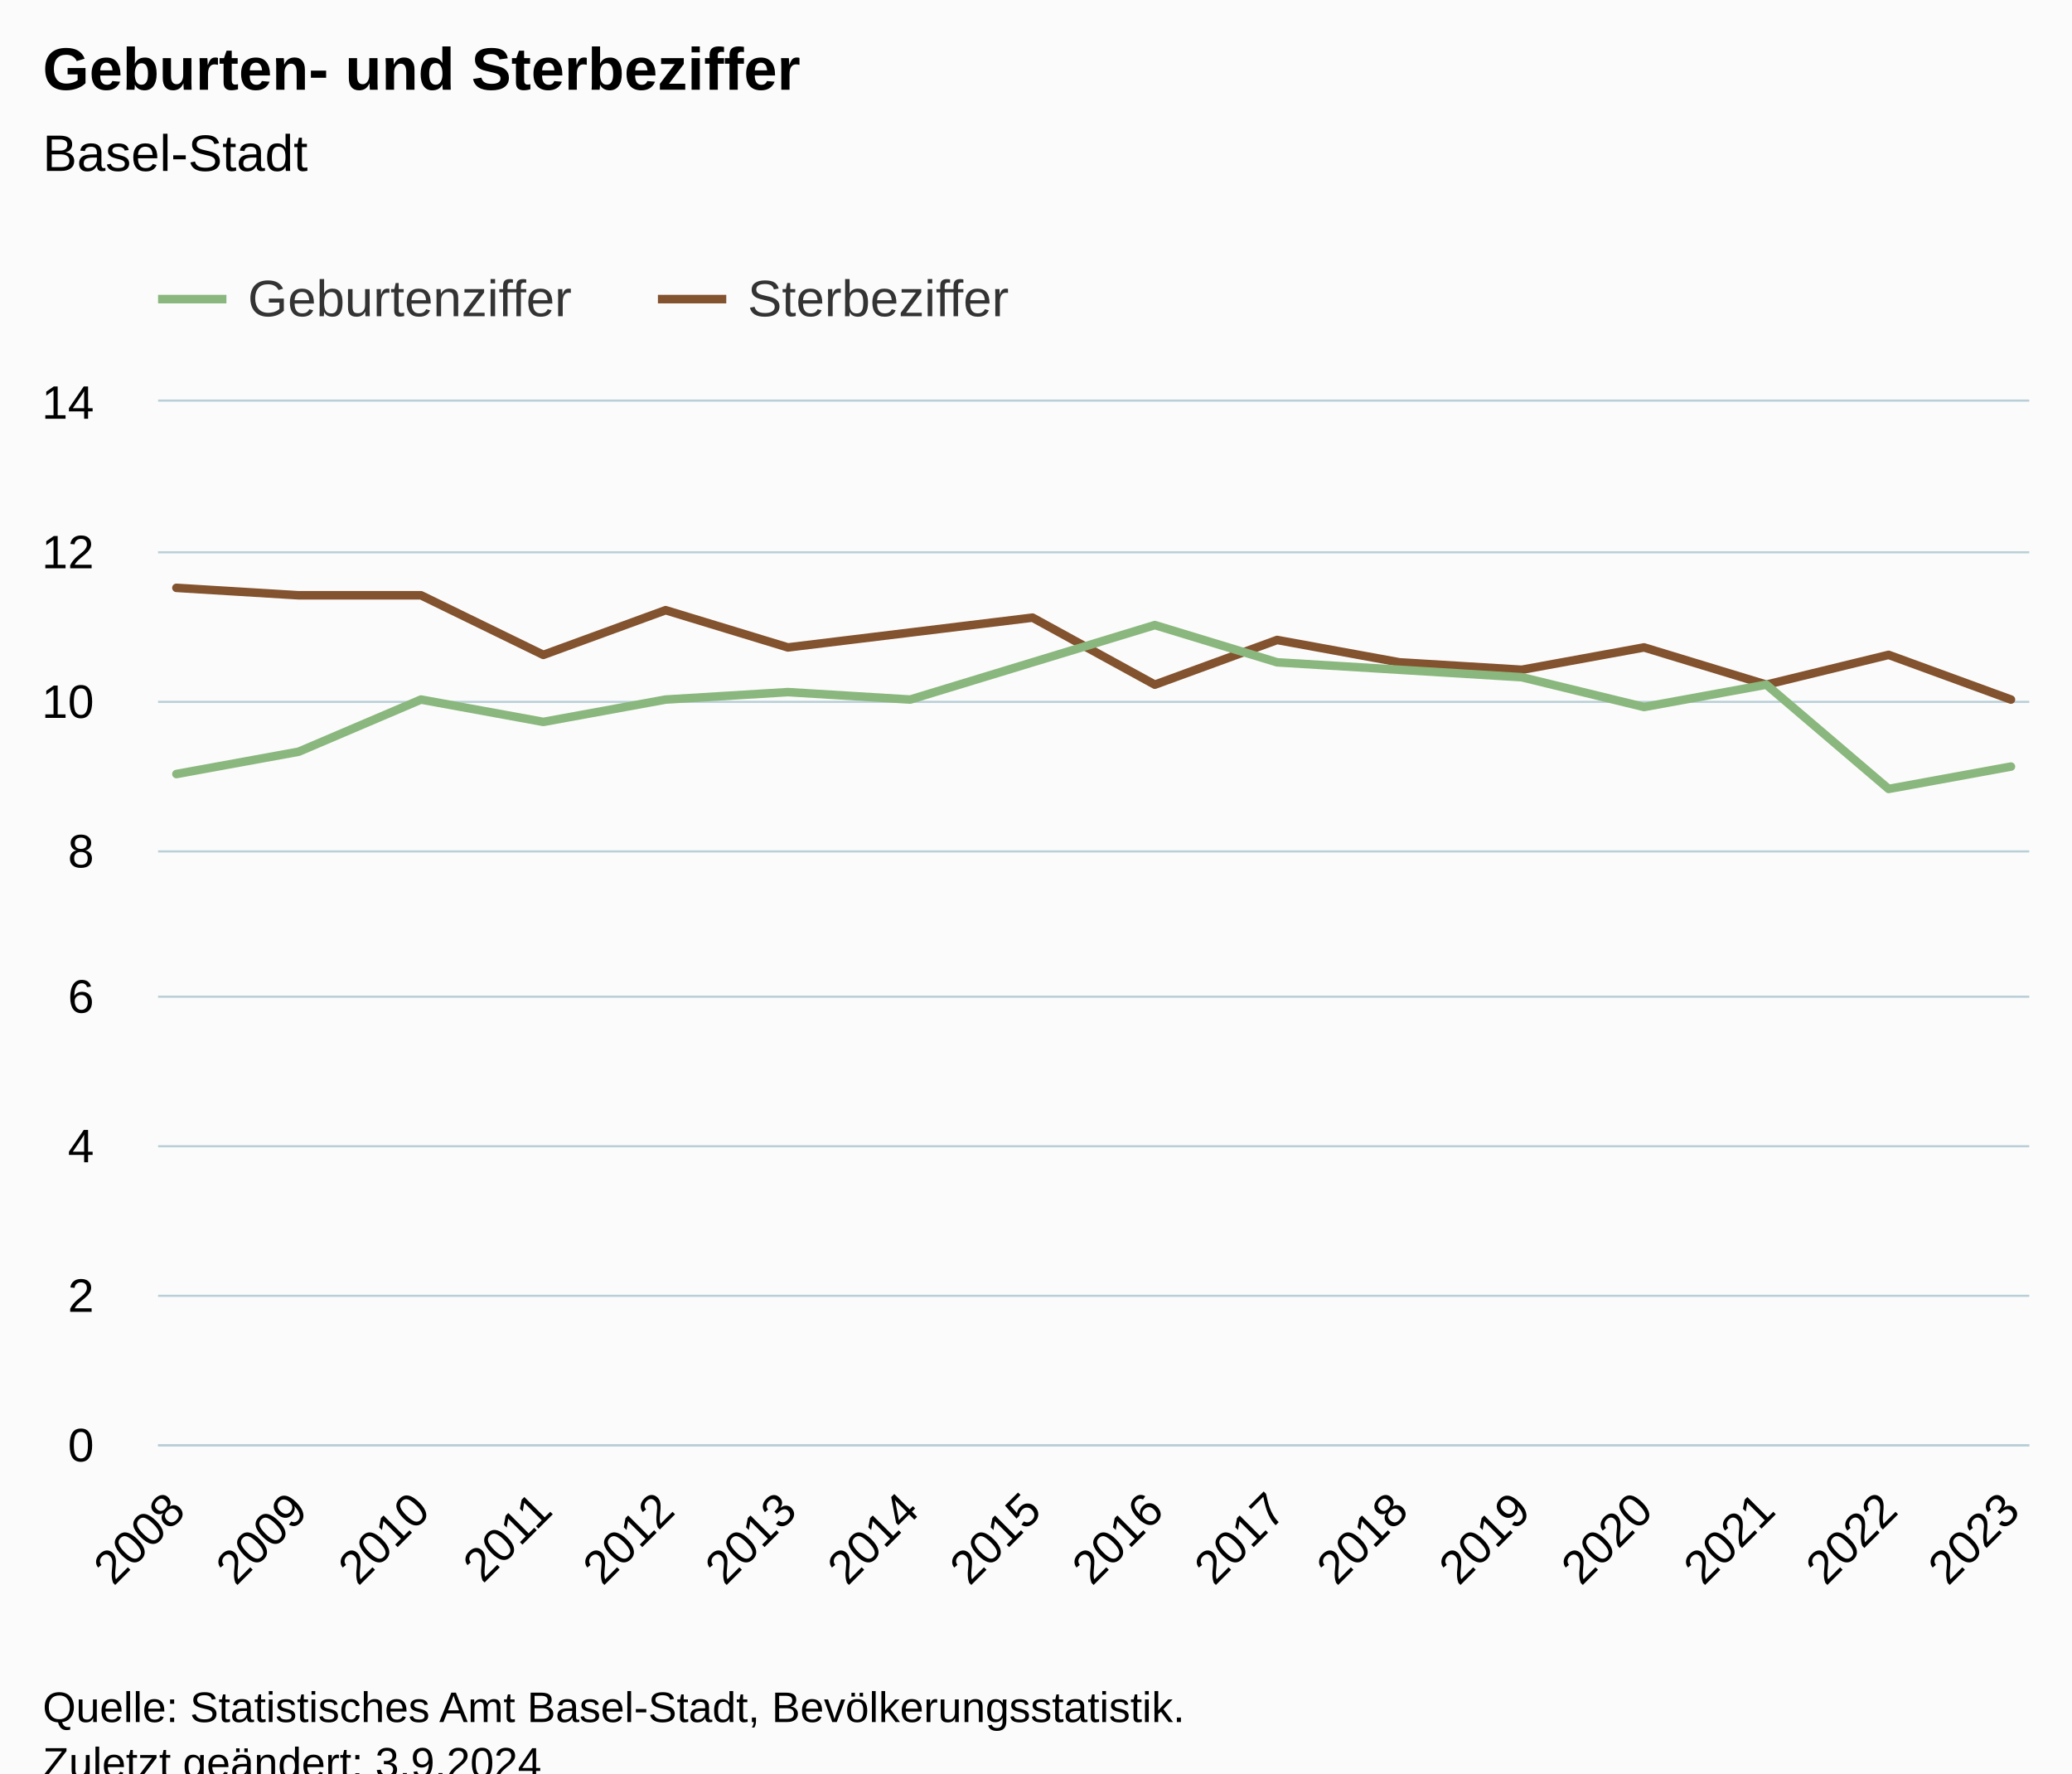
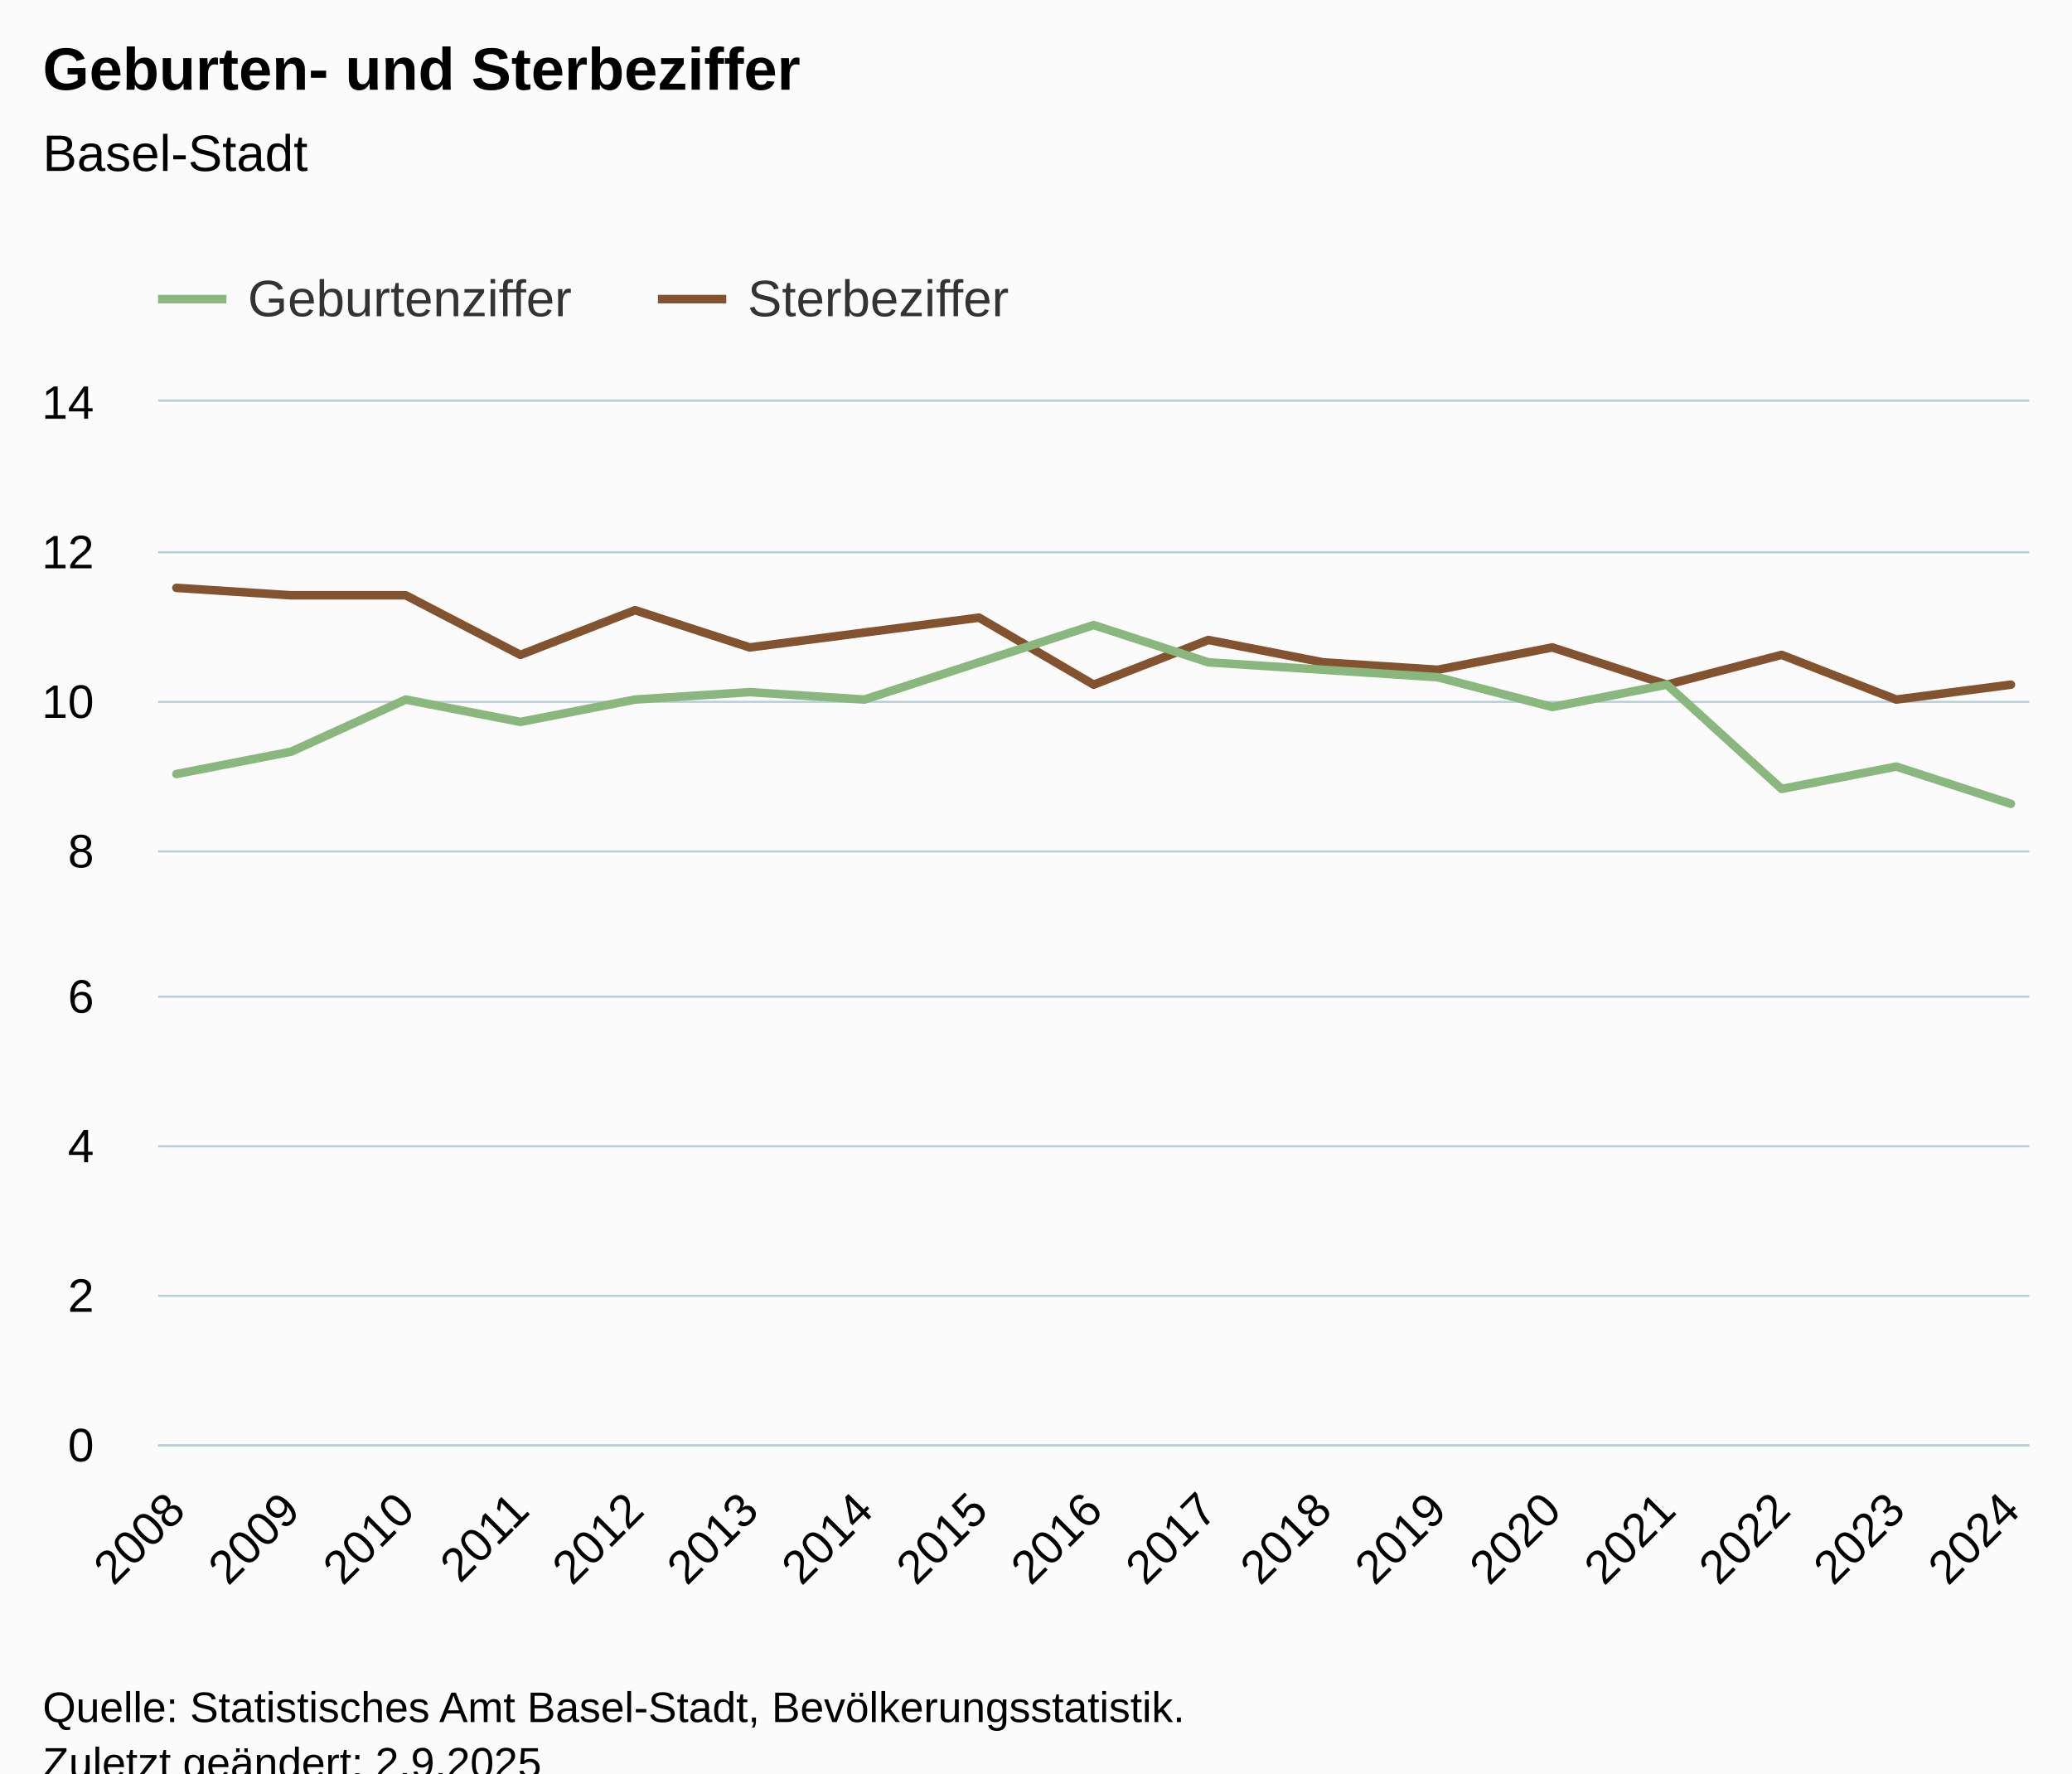
<svg xmlns="http://www.w3.org/2000/svg" version="1.1" class="highcharts-root" style="font-family:Arial;font-size:12px;" viewBox="0 0 485 415">
  <defs>
-     <clipPath id="highcharts-2rwjyvo-39-">
+     <clipPath id="highcharts-lu8hbyb-41-">
      <rect x="0" y="0" width="438" height="244" fill="none" />
    </clipPath>
-     <clipPath id="highcharts-2rwjyvo-56-">
+     <clipPath id="highcharts-lu8hbyb-59-">
      <rect x="0" y="0" width="438" height="244" fill="none" />
    </clipPath>
-     <clipPath id="highcharts-2rwjyvo-73-">
+     <clipPath id="highcharts-lu8hbyb-77-">
      <rect x="37" y="94" width="438" height="244" fill="none" />
    </clipPath>
  </defs>
  <rect fill="#fbfbfb" class="highcharts-background" x="0" y="0" width="485" height="428" rx="0" ry="0" />
  <rect fill="none" class="highcharts-plot-background" x="37" y="94" width="438" height="244" />
  <g class="highcharts-pane-group" data-z-index="0" />
  <g class="highcharts-grid highcharts-xaxis-grid" data-z-index="1">
    <path fill="none" data-z-index="1" class="highcharts-grid-line" d="M 40.5 94 L 40.5 338" opacity="1" />
-     <path fill="none" data-z-index="1" class="highcharts-grid-line" d="M 69.5 94 L 69.5 338" opacity="1" />
-     <path fill="none" data-z-index="1" class="highcharts-grid-line" d="M 98.5 94 L 98.5 338" opacity="1" />
-     <path fill="none" data-z-index="1" class="highcharts-grid-line" d="M 126.5 94 L 126.5 338" opacity="1" />
-     <path fill="none" data-z-index="1" class="highcharts-grid-line" d="M 155.5 94 L 155.5 338" opacity="1" />
-     <path fill="none" data-z-index="1" class="highcharts-grid-line" d="M 183.5 94 L 183.5 338" opacity="1" />
-     <path fill="none" data-z-index="1" class="highcharts-grid-line" d="M 212.5 94 L 212.5 338" opacity="1" />
-     <path fill="none" data-z-index="1" class="highcharts-grid-line" d="M 241.5 94 L 241.5 338" opacity="1" />
-     <path fill="none" data-z-index="1" class="highcharts-grid-line" d="M 269.5 94 L 269.5 338" opacity="1" />
-     <path fill="none" data-z-index="1" class="highcharts-grid-line" d="M 298.5 94 L 298.5 338" opacity="1" />
-     <path fill="none" data-z-index="1" class="highcharts-grid-line" d="M 327.5 94 L 327.5 338" opacity="1" />
-     <path fill="none" data-z-index="1" class="highcharts-grid-line" d="M 355.5 94 L 355.5 338" opacity="1" />
-     <path fill="none" data-z-index="1" class="highcharts-grid-line" d="M 384.5 94 L 384.5 338" opacity="1" />
-     <path fill="none" data-z-index="1" class="highcharts-grid-line" d="M 412.5 94 L 412.5 338" opacity="1" />
-     <path fill="none" data-z-index="1" class="highcharts-grid-line" d="M 441.5 94 L 441.5 338" opacity="1" />
+     <path fill="none" data-z-index="1" class="highcharts-grid-line" d="M 67.5 94 L 67.5 338" opacity="1" />
+     <path fill="none" data-z-index="1" class="highcharts-grid-line" d="M 94.5 94 L 94.5 338" opacity="1" />
+     <path fill="none" data-z-index="1" class="highcharts-grid-line" d="M 121.5 94 L 121.5 338" opacity="1" />
+     <path fill="none" data-z-index="1" class="highcharts-grid-line" d="M 148.5 94 L 148.5 338" opacity="1" />
+     <path fill="none" data-z-index="1" class="highcharts-grid-line" d="M 174.5 94 L 174.5 338" opacity="1" />
+     <path fill="none" data-z-index="1" class="highcharts-grid-line" d="M 201.5 94 L 201.5 338" opacity="1" />
+     <path fill="none" data-z-index="1" class="highcharts-grid-line" d="M 228.5 94 L 228.5 338" opacity="1" />
+     <path fill="none" data-z-index="1" class="highcharts-grid-line" d="M 255.5 94 L 255.5 338" opacity="1" />
+     <path fill="none" data-z-index="1" class="highcharts-grid-line" d="M 282.5 94 L 282.5 338" opacity="1" />
+     <path fill="none" data-z-index="1" class="highcharts-grid-line" d="M 309.5 94 L 309.5 338" opacity="1" />
+     <path fill="none" data-z-index="1" class="highcharts-grid-line" d="M 336.5 94 L 336.5 338" opacity="1" />
+     <path fill="none" data-z-index="1" class="highcharts-grid-line" d="M 362.5 94 L 362.5 338" opacity="1" />
+     <path fill="none" data-z-index="1" class="highcharts-grid-line" d="M 389.5 94 L 389.5 338" opacity="1" />
+     <path fill="none" data-z-index="1" class="highcharts-grid-line" d="M 416.5 94 L 416.5 338" opacity="1" />
+     <path fill="none" data-z-index="1" class="highcharts-grid-line" d="M 443.5 94 L 443.5 338" opacity="1" />
    <path fill="none" data-z-index="1" class="highcharts-grid-line" d="M 470.5 94 L 470.5 338" opacity="1" />
  </g>
  <g class="highcharts-grid highcharts-yaxis-grid" data-z-index="1">
    <path fill="none" stroke="#B9CFD7" stroke-width="0.5" data-z-index="1" class="highcharts-grid-line" d="M 37 338.25 L 475 338.25" opacity="1" />
    <path fill="none" stroke="#B9CFD7" stroke-width="0.5" data-z-index="1" class="highcharts-grid-line" d="M 37 303.25 L 475 303.25" opacity="1" />
    <path fill="none" stroke="#B9CFD7" stroke-width="0.5" data-z-index="1" class="highcharts-grid-line" d="M 37 268.25 L 475 268.25" opacity="1" />
    <path fill="none" stroke="#B9CFD7" stroke-width="0.5" data-z-index="1" class="highcharts-grid-line" d="M 37 233.25 L 475 233.25" opacity="1" />
    <path fill="none" stroke="#B9CFD7" stroke-width="0.5" data-z-index="1" class="highcharts-grid-line" d="M 37 199.25 L 475 199.25" opacity="1" />
    <path fill="none" stroke="#B9CFD7" stroke-width="0.5" data-z-index="1" class="highcharts-grid-line" d="M 37 164.25 L 475 164.25" opacity="1" />
    <path fill="none" stroke="#B9CFD7" stroke-width="0.5" data-z-index="1" class="highcharts-grid-line" d="M 37 129.25 L 475 129.25" opacity="1" />
    <path fill="none" stroke="#B9CFD7" stroke-width="0.5" data-z-index="1" class="highcharts-grid-line" d="M 37 93.75 L 475 93.75" opacity="1" />
  </g>
  <rect fill="none" class="highcharts-plot-border" data-z-index="1" x="37" y="94" width="438" height="244" />
  <g class="highcharts-axis highcharts-xaxis" data-z-index="2">
    <path fill="none" class="highcharts-axis-line" stroke="#B9CFD7" stroke-width="0.5" data-z-index="7" d="M 37 338.25 L 475 338.25" />
  </g>
  <g class="highcharts-axis highcharts-yaxis" data-z-index="2">
    <path fill="none" class="highcharts-axis-line" data-z-index="7" d="M 37 94 L 37 338" />
  </g>
  <g class="highcharts-series-group" data-z-index="3">
-     <g class="highcharts-series highcharts-series-1 highcharts-line-series" data-z-index="0.1" opacity="1" transform="translate(37,94) scale(1 1)" clip-path="url(#highcharts-2rwjyvo-56-)">
-       <path fill="none" d="M 4.294 43.571 L 32.922 45.314 L 61.549 45.314 L 90.176 59.257 L 118.804 48.8 L 147.431 57.514 L 176.059 54.029 L 204.686 50.543 L 233.314 66.229 L 261.941 55.771 L 290.569 61 L 319.196 62.743 L 347.824 57.514 L 376.451 66.229 L 405.078 59.257 L 433.706 69.714" class="highcharts-graph" data-z-index="1" stroke="#83522E" stroke-width="2" stroke-linejoin="round" stroke-linecap="round" />
+     <g class="highcharts-series highcharts-series-1 highcharts-line-series" data-z-index="0.1" opacity="1" transform="translate(37,94) scale(1 1)" clip-path="url(#highcharts-lu8hbyb-59-)">
+       <path fill="none" d="M 4.294 43.571 L 31.132 45.314 L 57.971 45.314 L 84.809 59.257 L 111.647 48.8 L 138.485 57.514 L 165.324 54.029 L 192.162 50.543 L 219 66.229 L 245.838 55.771 L 272.676 61 L 299.515 62.743 L 326.353 57.514 L 353.191 66.229 L 380.029 59.257 L 406.868 69.714 L 433.706 66.229" class="highcharts-graph" data-z-index="1" stroke="#83522E" stroke-width="2" stroke-linejoin="round" stroke-linecap="round" />
    </g>
    <g class="highcharts-markers highcharts-series-1 highcharts-line-series" data-z-index="0.1" opacity="1" transform="translate(37,94) scale(1 1)" clip-path="none" />
-     <g class="highcharts-series highcharts-series-0 highcharts-line-series" data-z-index="1" opacity="1" transform="translate(37,94) scale(1 1)" clip-path="url(#highcharts-2rwjyvo-56-)">
-       <path fill="none" d="M 4.294 87.143 L 32.922 81.914 L 61.549 69.714 L 90.176 74.943 L 118.804 69.714 L 147.431 67.971 L 176.059 69.714 L 204.686 61 L 233.314 52.286 L 261.941 61 L 290.569 62.743 L 319.196 64.486 L 347.824 71.457 L 376.451 66.229 L 405.078 90.629 L 433.706 85.4" class="highcharts-graph" data-z-index="1" stroke="#8AB77D" stroke-width="2" stroke-linejoin="round" stroke-linecap="round" />
+     <g class="highcharts-series highcharts-series-0 highcharts-line-series" data-z-index="1" opacity="1" transform="translate(37,94) scale(1 1)" clip-path="url(#highcharts-lu8hbyb-59-)">
+       <path fill="none" d="M 4.294 87.143 L 31.132 81.914 L 57.971 69.714 L 84.809 74.943 L 111.647 69.714 L 138.485 67.971 L 165.324 69.714 L 192.162 61 L 219 52.286 L 245.838 61 L 272.676 62.743 L 299.515 64.486 L 326.353 71.457 L 353.191 66.229 L 380.029 90.629 L 406.868 85.4 L 433.706 94.114" class="highcharts-graph" data-z-index="1" stroke="#8AB77D" stroke-width="2" stroke-linejoin="round" stroke-linecap="round" />
    </g>
    <g class="highcharts-markers highcharts-series-0 highcharts-line-series" data-z-index="1" opacity="1" transform="translate(37,94) scale(1 1)" clip-path="none" />
  </g>
  <text x="10" text-anchor="start" class="highcharts-title" data-z-index="4" style="color:#000000;font-size:14px;font-weight:bold;fill:#000000;" y="21">
    <tspan>Geburten- und Sterbeziffer</tspan>
  </text>
  <text x="10" text-anchor="start" class="highcharts-subtitle" data-z-index="4" style="color:#000000;font-size:12px;font-weight:normal;fill:#000000;" y="40">
    <tspan>Basel-Stadt</tspan>
  </text>
  <text x="10" text-anchor="start" class="highcharts-caption" data-z-index="4" style="color:#666666;fill:#666666;" y="385" />
  <g class="highcharts-legend" data-z-index="7" transform="translate(29,56)">
    <rect fill="none" class="highcharts-legend-box" rx="0" ry="0" x="0" y="0" width="215" height="26" visibility="visible" />
    <g data-z-index="1">
      <g>
        <g class="highcharts-legend-item highcharts-line-series highcharts-color-undefined highcharts-series-0" data-z-index="1" transform="translate(8,3)">
          <path fill="none" d="M 0 11 L 16 11" class="highcharts-graph" stroke="#8AB77D" stroke-width="2" />
          <text x="21" style="color:#333333;cursor:pointer;font-size:12px;font-weight:normal;fill:#333333;" text-anchor="start" data-z-index="2" y="15">
            <tspan>Geburtenziffer</tspan>
          </text>
        </g>
        <g class="highcharts-legend-item highcharts-line-series highcharts-color-undefined highcharts-series-1" data-z-index="1" transform="translate(125,3)">
          <path fill="none" d="M 0 11 L 16 11" class="highcharts-graph" stroke="#83522E" stroke-width="2" />
          <text x="21" y="15" style="color:#333333;cursor:pointer;font-size:12px;font-weight:normal;fill:#333333;" text-anchor="start" data-z-index="2">
            <tspan>Sterbeziffer</tspan>
          </text>
        </g>
      </g>
    </g>
  </g>
  <g class="highcharts-axis-labels highcharts-xaxis-labels" data-z-index="7">
    <text x="43.887" style="color:#000000;cursor:default;font-size:11px;fill:#000000;" text-anchor="end" transform="translate(0,0) rotate(-45 43.88684 354)" y="354" opacity="1">2008</text>
-     <text x="72.514" style="color:#000000;cursor:default;font-size:11px;fill:#000000;" text-anchor="end" transform="translate(0,0) rotate(-45 72.51429 354)" y="354" opacity="1">2009</text>
-     <text x="101.142" style="color:#000000;cursor:default;font-size:11px;fill:#000000;" text-anchor="end" transform="translate(0,0) rotate(-45 101.1417 354)" y="354" opacity="1">2010</text>
-     <text x="129.769" style="color:#000000;cursor:default;font-size:11px;fill:#000000;" text-anchor="end" transform="translate(0,0) rotate(-45 129.7692 354)" y="354" opacity="1">2011</text>
-     <text x="158.397" style="color:#000000;cursor:default;font-size:11px;fill:#000000;" text-anchor="end" transform="translate(0,0) rotate(-45 158.3966 354)" y="354" opacity="1">2012</text>
-     <text x="187.024" style="color:#000000;cursor:default;font-size:11px;fill:#000000;" text-anchor="end" transform="translate(0,0) rotate(-45 187.0241 354)" y="354" opacity="1">2013</text>
-     <text x="215.652" style="color:#000000;cursor:default;font-size:11px;fill:#000000;" text-anchor="end" transform="translate(0,0) rotate(-45 215.6515 354)" y="354" opacity="1">2014</text>
-     <text x="244.279" style="color:#000000;cursor:default;font-size:11px;fill:#000000;" text-anchor="end" transform="translate(0,0) rotate(-45 244.279 354)" y="354" opacity="1">2015</text>
-     <text x="272.906" style="color:#000000;cursor:default;font-size:11px;fill:#000000;" text-anchor="end" transform="translate(0,0) rotate(-45 272.9065 354)" y="354" opacity="1">2016</text>
-     <text x="301.534" style="color:#000000;cursor:default;font-size:11px;fill:#000000;" text-anchor="end" transform="translate(0,0) rotate(-45 301.5339 354)" y="354" opacity="1">2017</text>
-     <text x="330.161" style="color:#000000;cursor:default;font-size:11px;fill:#000000;" text-anchor="end" transform="translate(0,0) rotate(-45 330.1614 354)" y="354" opacity="1">2018</text>
-     <text x="358.789" style="color:#000000;cursor:default;font-size:11px;fill:#000000;" text-anchor="end" transform="translate(0,0) rotate(-45 358.7888 354)" y="354" opacity="1">2019</text>
-     <text x="387.416" style="color:#000000;cursor:default;font-size:11px;fill:#000000;" text-anchor="end" transform="translate(0,0) rotate(-45 387.4163 354)" y="354" opacity="1">2020</text>
-     <text x="416.044" style="color:#000000;cursor:default;font-size:11px;fill:#000000;" text-anchor="end" transform="translate(0,0) rotate(-45 416.0437 354)" y="354" opacity="1">2021</text>
-     <text x="444.671" style="color:#000000;cursor:default;font-size:11px;fill:#000000;" text-anchor="end" transform="translate(0,0) rotate(-45 444.6712 354)" y="354" opacity="1">2022</text>
-     <text x="473.299" style="color:#000000;cursor:default;font-size:11px;fill:#000000;" text-anchor="end" transform="translate(0,0) rotate(-45 473.2986 354)" y="354" opacity="1">2023</text>
+     <text x="70.725" style="color:#000000;cursor:default;font-size:11px;fill:#000000;" text-anchor="end" transform="translate(0,0) rotate(-45 70.72508 354)" y="354" opacity="1">2009</text>
+     <text x="97.563" style="color:#000000;cursor:default;font-size:11px;fill:#000000;" text-anchor="end" transform="translate(0,0) rotate(-45 97.56331 354)" y="354" opacity="1">2010</text>
+     <text x="124.402" style="color:#000000;cursor:default;font-size:11px;fill:#000000;" text-anchor="end" transform="translate(0,0) rotate(-45 124.4015 354)" y="354" opacity="1">2011</text>
+     <text x="151.24" style="color:#000000;cursor:default;font-size:11px;fill:#000000;" text-anchor="end" transform="translate(0,0) rotate(-45 151.2398 354)" y="354" opacity="1">2012</text>
+     <text x="178.078" style="color:#000000;cursor:default;font-size:11px;fill:#000000;" text-anchor="end" transform="translate(0,0) rotate(-45 178.078 354)" y="354" opacity="1">2013</text>
+     <text x="204.916" style="color:#000000;cursor:default;font-size:11px;fill:#000000;" text-anchor="end" transform="translate(0,0) rotate(-45 204.9163 354)" y="354" opacity="1">2014</text>
+     <text x="231.754" style="color:#000000;cursor:default;font-size:11px;fill:#000000;" text-anchor="end" transform="translate(0,0) rotate(-45 231.7545 354)" y="354" opacity="1">2015</text>
+     <text x="258.593" style="color:#000000;cursor:default;font-size:11px;fill:#000000;" text-anchor="end" transform="translate(0,0) rotate(-45 258.5927 354)" y="354" opacity="1">2016</text>
+     <text x="285.431" style="color:#000000;cursor:default;font-size:11px;fill:#000000;" text-anchor="end" transform="translate(0,0) rotate(-45 285.431 354)" y="354" opacity="1">2017</text>
+     <text x="312.269" style="color:#000000;cursor:default;font-size:11px;fill:#000000;" text-anchor="end" transform="translate(0,0) rotate(-45 312.2692 354)" y="354" opacity="1">2018</text>
+     <text x="339.107" style="color:#000000;cursor:default;font-size:11px;fill:#000000;" text-anchor="end" transform="translate(0,0) rotate(-45 339.1074 354)" y="354" opacity="1">2019</text>
+     <text x="365.946" style="color:#000000;cursor:default;font-size:11px;fill:#000000;" text-anchor="end" transform="translate(0,0) rotate(-45 365.9457 354)" y="354" opacity="1">2020</text>
+     <text x="392.784" style="color:#000000;cursor:default;font-size:11px;fill:#000000;" text-anchor="end" transform="translate(0,0) rotate(-45 392.7839 354)" y="354" opacity="1">2021</text>
+     <text x="419.622" style="color:#000000;cursor:default;font-size:11px;fill:#000000;" text-anchor="end" transform="translate(0,0) rotate(-45 419.6221 354)" y="354" opacity="1">2022</text>
+     <text x="446.46" style="color:#000000;cursor:default;font-size:11px;fill:#000000;" text-anchor="end" transform="translate(0,0) rotate(-45 446.4604 354)" y="354" opacity="1">2023</text>
+     <text x="473.299" style="color:#000000;cursor:default;font-size:11px;fill:#000000;" text-anchor="end" transform="translate(0,0) rotate(-45 473.2986 354)" y="354" opacity="1">2024</text>
  </g>
  <g class="highcharts-axis-labels highcharts-yaxis-labels" data-z-index="7">
    <text x="22" style="color:#000000;cursor:default;font-size:11px;fill:#000000;" text-anchor="end" transform="translate(0,0)" y="342" opacity="1">0</text>
    <text x="22" style="color:#000000;cursor:default;font-size:11px;fill:#000000;" text-anchor="end" transform="translate(0,0)" y="307" opacity="1">2</text>
    <text x="22" style="color:#000000;cursor:default;font-size:11px;fill:#000000;" text-anchor="end" transform="translate(0,0)" y="272" opacity="1">4</text>
    <text x="22" style="color:#000000;cursor:default;font-size:11px;fill:#000000;" text-anchor="end" transform="translate(0,0)" y="237" opacity="1">6</text>
    <text x="22" style="color:#000000;cursor:default;font-size:11px;fill:#000000;" text-anchor="end" transform="translate(0,0)" y="203" opacity="1">8</text>
    <text x="22" style="color:#000000;cursor:default;font-size:11px;fill:#000000;" text-anchor="end" transform="translate(0,0)" y="168" opacity="1">10</text>
    <text x="22" style="color:#000000;cursor:default;font-size:11px;fill:#000000;" text-anchor="end" transform="translate(0,0)" y="133" opacity="1">12</text>
    <text x="22" style="color:#000000;cursor:default;font-size:11px;fill:#000000;" text-anchor="end" transform="translate(0,0)" y="98" opacity="1">14</text>
  </g>
  <text x="10" class="highcharts-credits" text-anchor="start" data-z-index="8" style="cursor:default;color:#000000;font-size:10px;fill:#000000;" y="403">
    <tspan>Quelle: Statistisches Amt Basel-Stadt, Bevölkerungsstatistik.</tspan>
-     <tspan x="10" dy="13">Zuletzt geändert: 3.9.2024</tspan>
+     <tspan x="10" dy="13">Zuletzt geändert: 2.9.2025</tspan>
  </text>
-   <g class="highcharts-control-points" data-z-index="99" clip-path="url(#highcharts-2rwjyvo-73-)" />
+   <g class="highcharts-control-points" data-z-index="99" clip-path="url(#highcharts-lu8hbyb-77-)" />
</svg>
